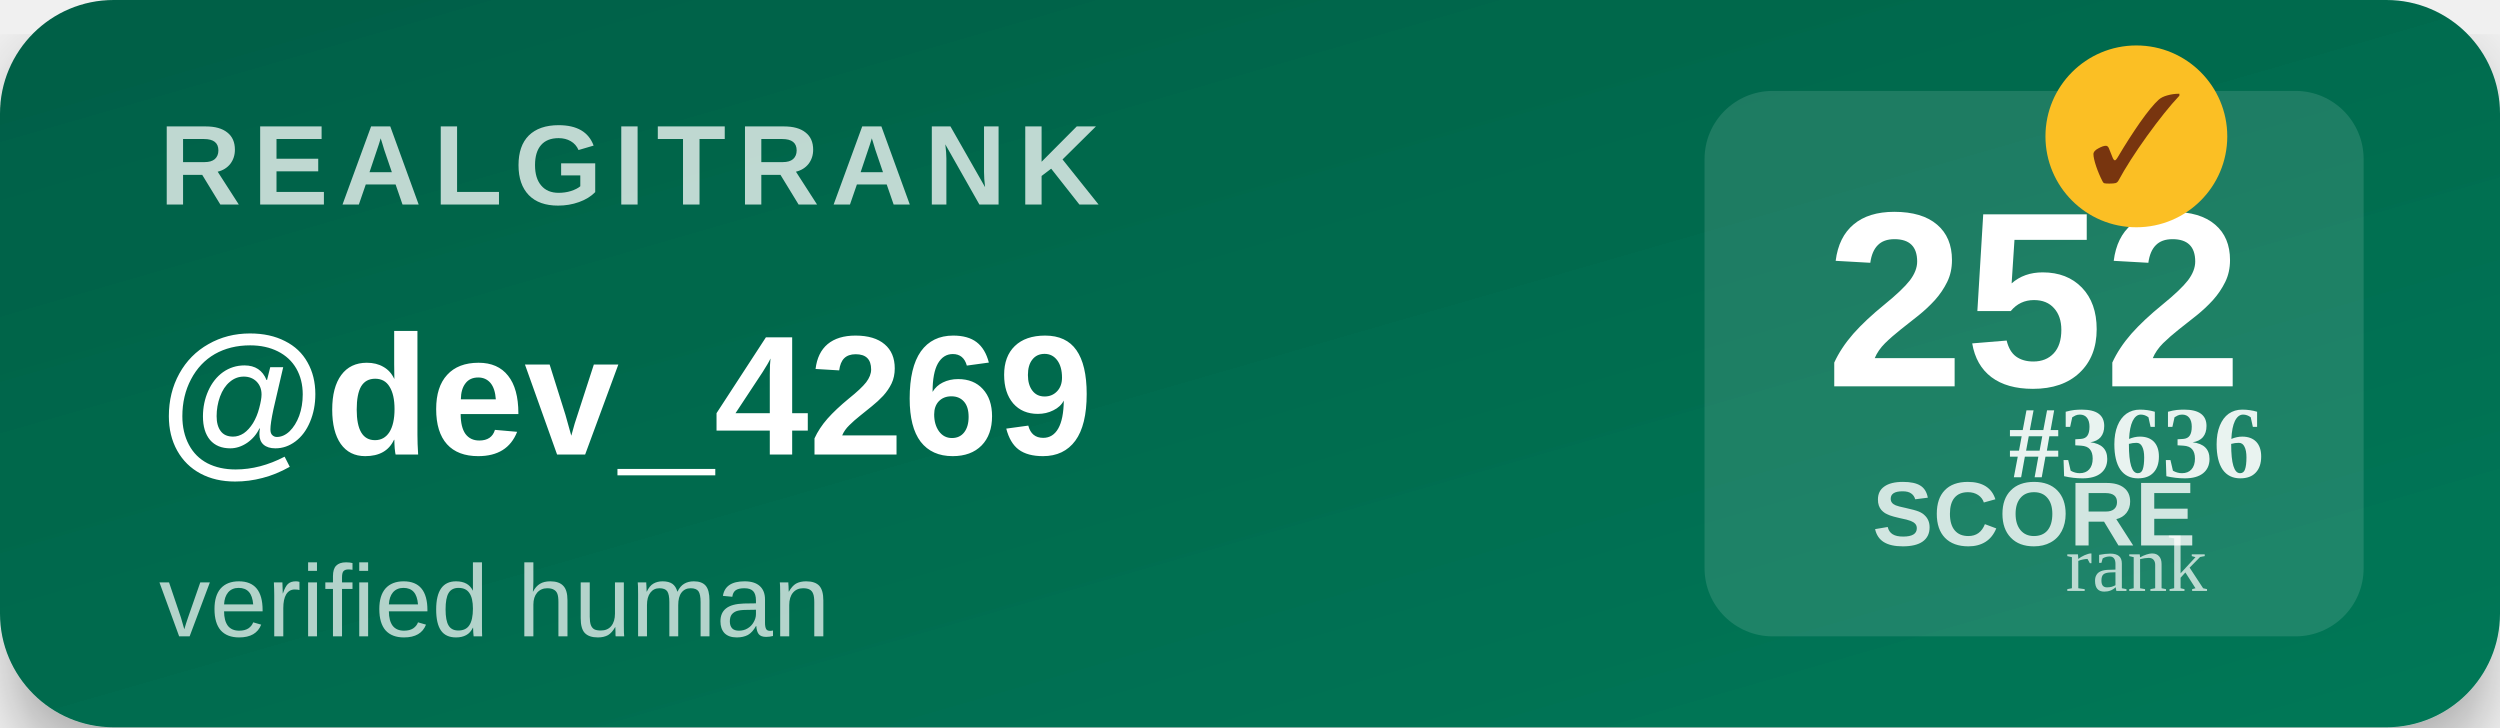
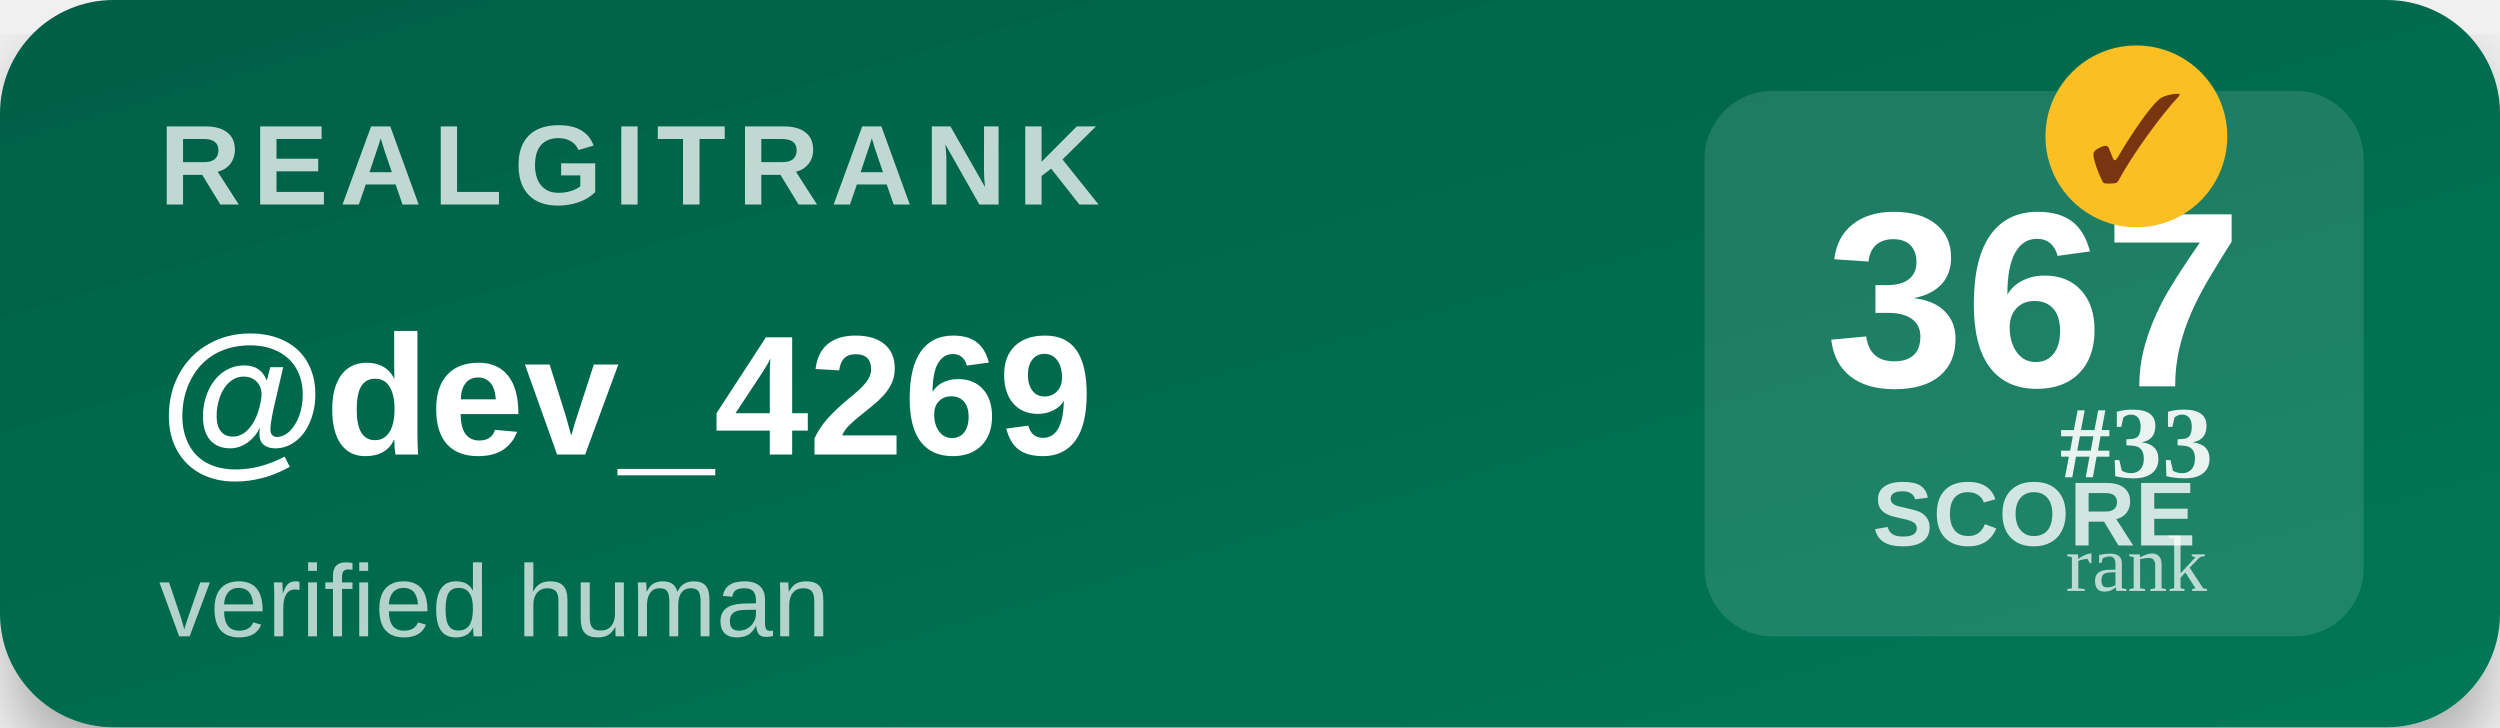
<svg xmlns="http://www.w3.org/2000/svg" width="220" height="64" viewBox="0 0 220 64">
  <defs>
    <linearGradient id="bg" x1="0" y1="0" x2="1" y2="1">
      <stop offset="0%" stop-color="#065f46" />
      <stop offset="100%" stop-color="#047857" />
    </linearGradient>
    <filter id="shadow">
      <feDropShadow dx="0" dy="3" stdDeviation="3" flood-opacity="0.3" />
    </filter>
  </defs>
  <rect width="220" height="64" rx="10" fill="url(#bg)" filter="url(#shadow)" />
  <text x="14" y="18" font-family="Segoe UI,Arial,sans-serif" font-size="10" font-weight="700" fill="#ffffff" opacity="0.75" letter-spacing="1">REALGITRANK</text>
  <text x="14" y="40" font-family="Segoe UI,Arial,sans-serif" font-size="15" font-weight="800" fill="#ffffff">@dev_4269</text>
  <text x="14" y="56" font-family="Segoe UI,Arial,sans-serif" font-size="9" fill="#ffffff" opacity="0.7">verified human</text>
  <rect x="150" y="8" width="58" height="48" rx="6" fill="#ffffff" opacity="0.12" />
-   <text x="179" y="34" text-anchor="middle" font-family="Segoe UI,Arial,sans-serif" font-size="22" font-weight="900" fill="#ffffff">252</text>
+   <text x="179" y="34" text-anchor="middle" font-family="Segoe UI,Arial,sans-serif" font-size="22" font-weight="900" fill="#ffffff">367</text>
  <text x="179" y="48" text-anchor="middle" font-family="Segoe UI,Arial,sans-serif" font-size="8" font-weight="600" fill="#ffffff" opacity="0.8">SCORE</text>
  <g transform="translate(188,12)">
    <circle r="8" fill="#fbbf24" />
    <text y="4" text-anchor="middle" font-size="11" font-weight="900" fill="#78350f">✓</text>
  </g>
-   <text x="188" y="42" text-anchor="middle" font-size="9" font-weight="700" fill="#ffffff" opacity="0.9">#3636</text>
+   <text x="188" y="42" text-anchor="middle" font-size="9" font-weight="700" fill="#ffffff" opacity="0.9">#33</text>
  <text x="188" y="52" text-anchor="middle" font-size="7" fill="#ffffff" opacity="0.7">rank</text>
</svg>
